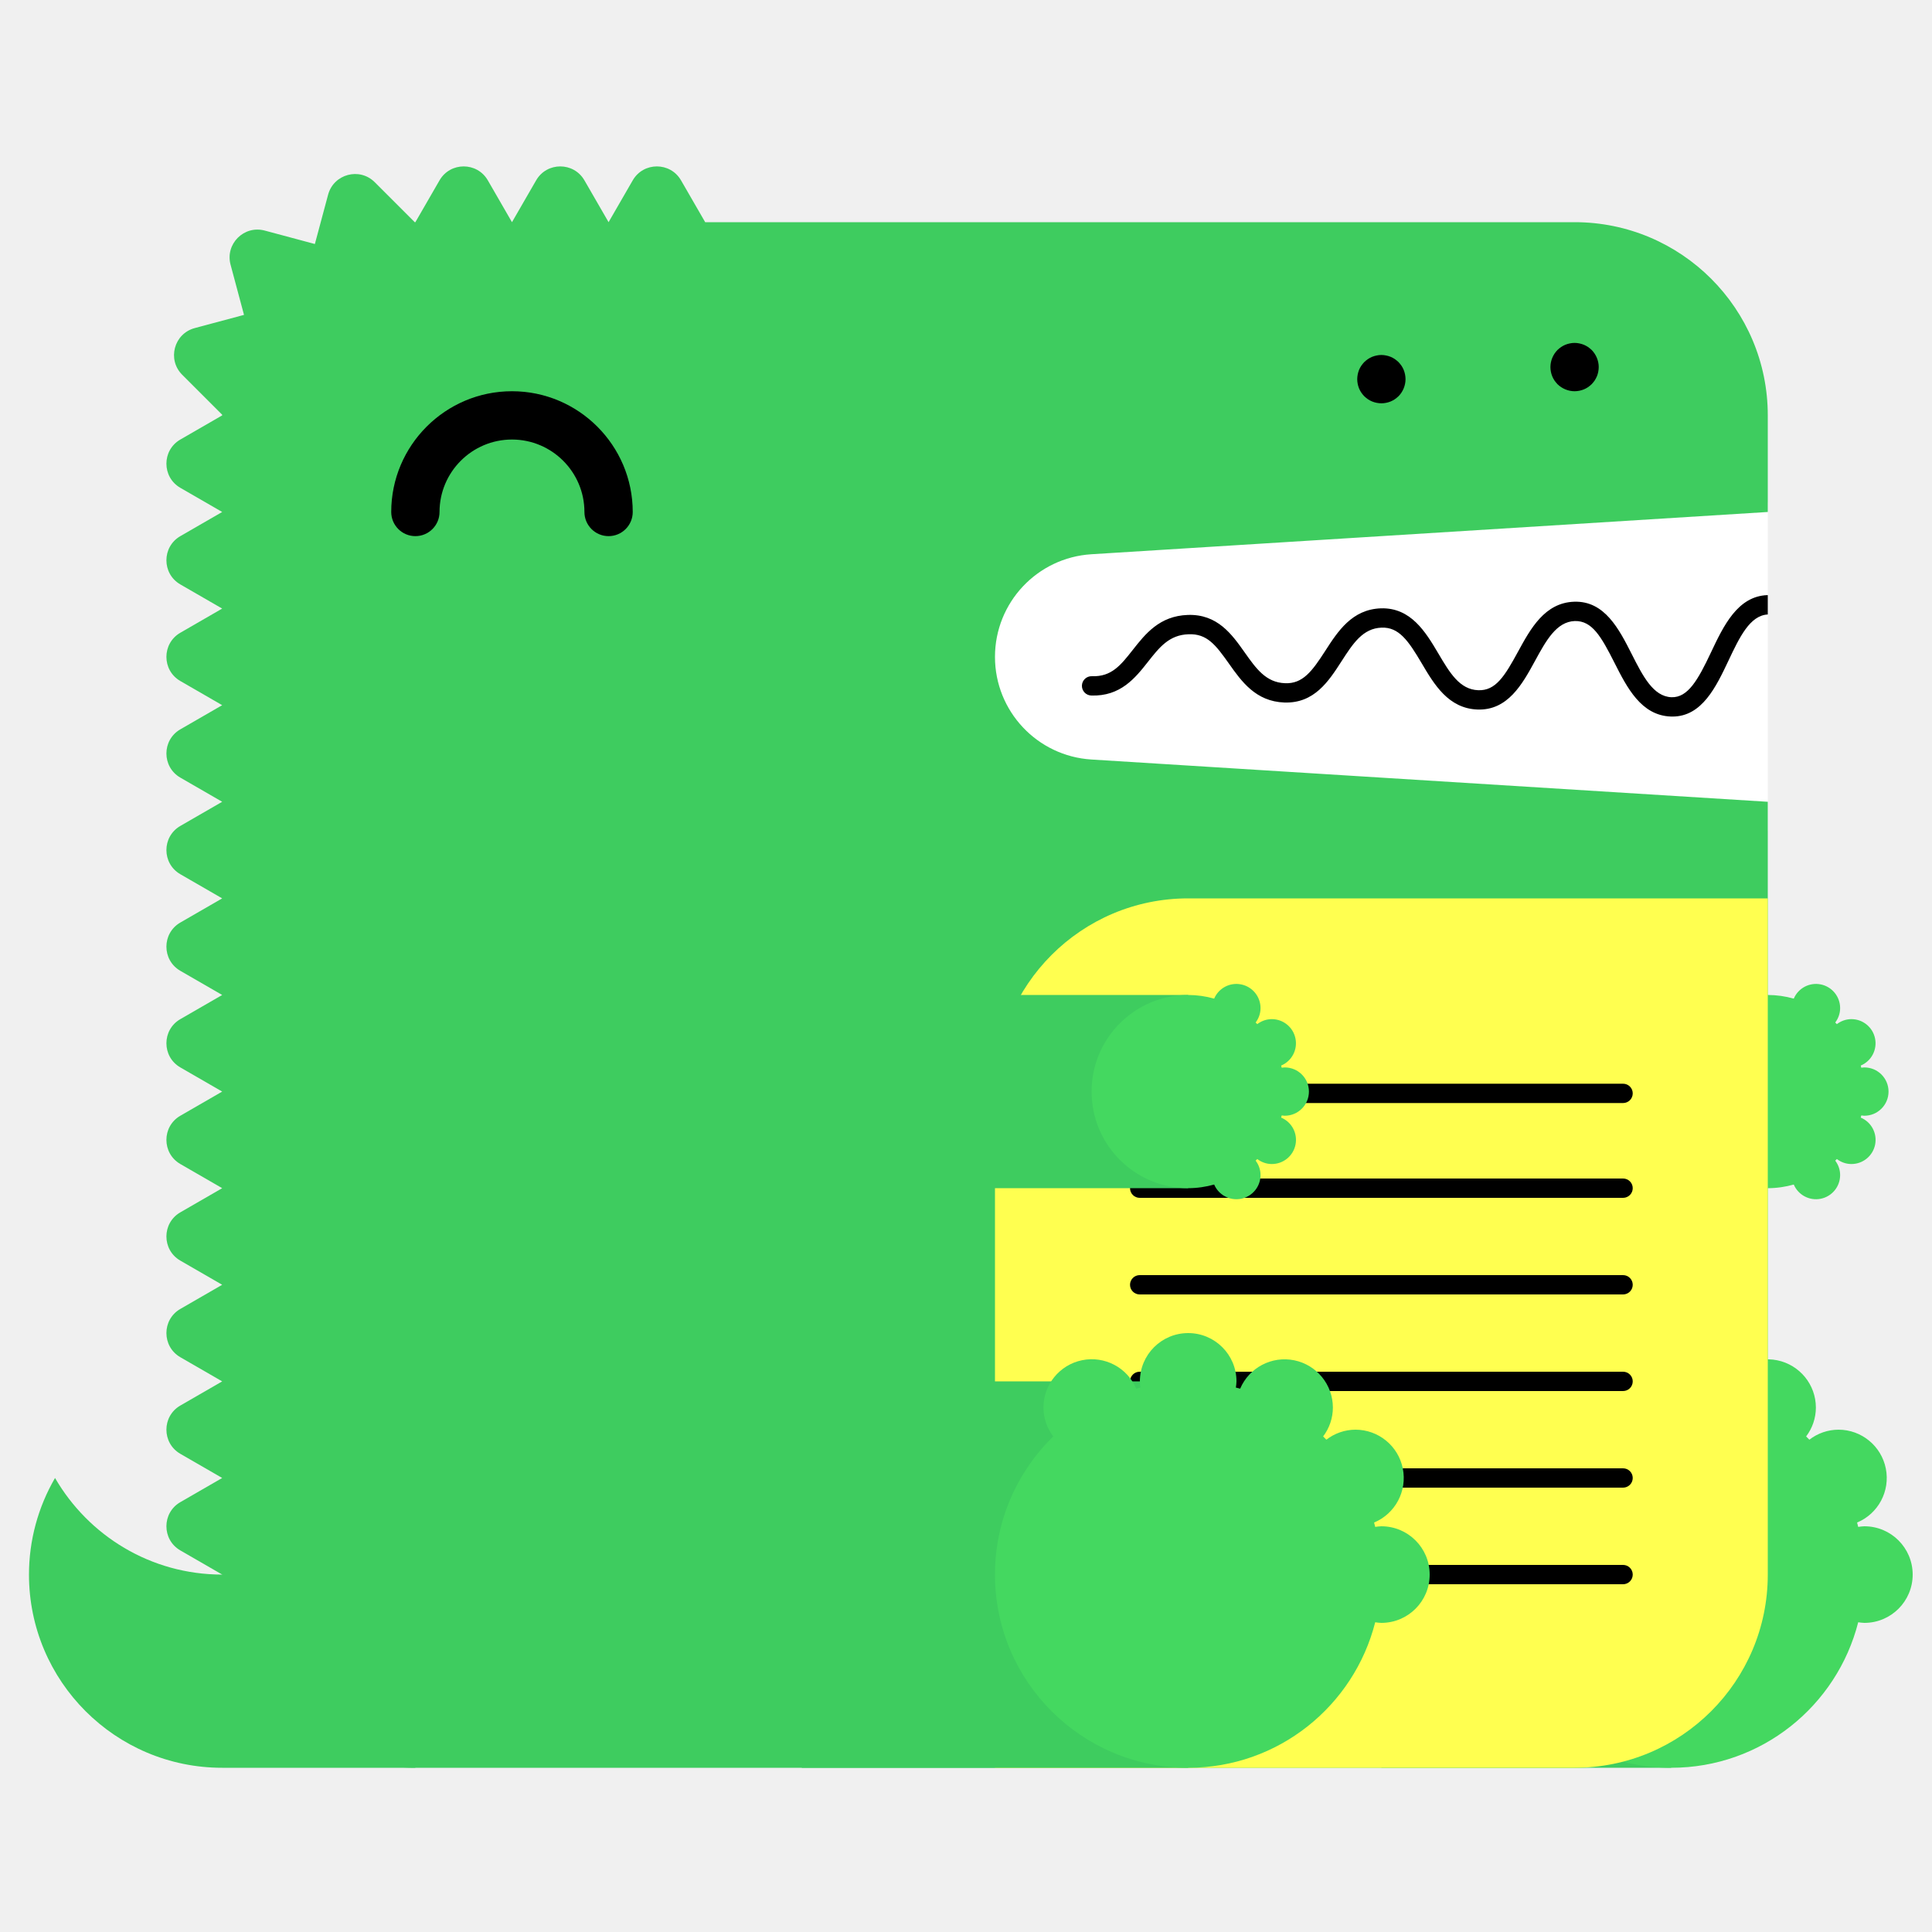
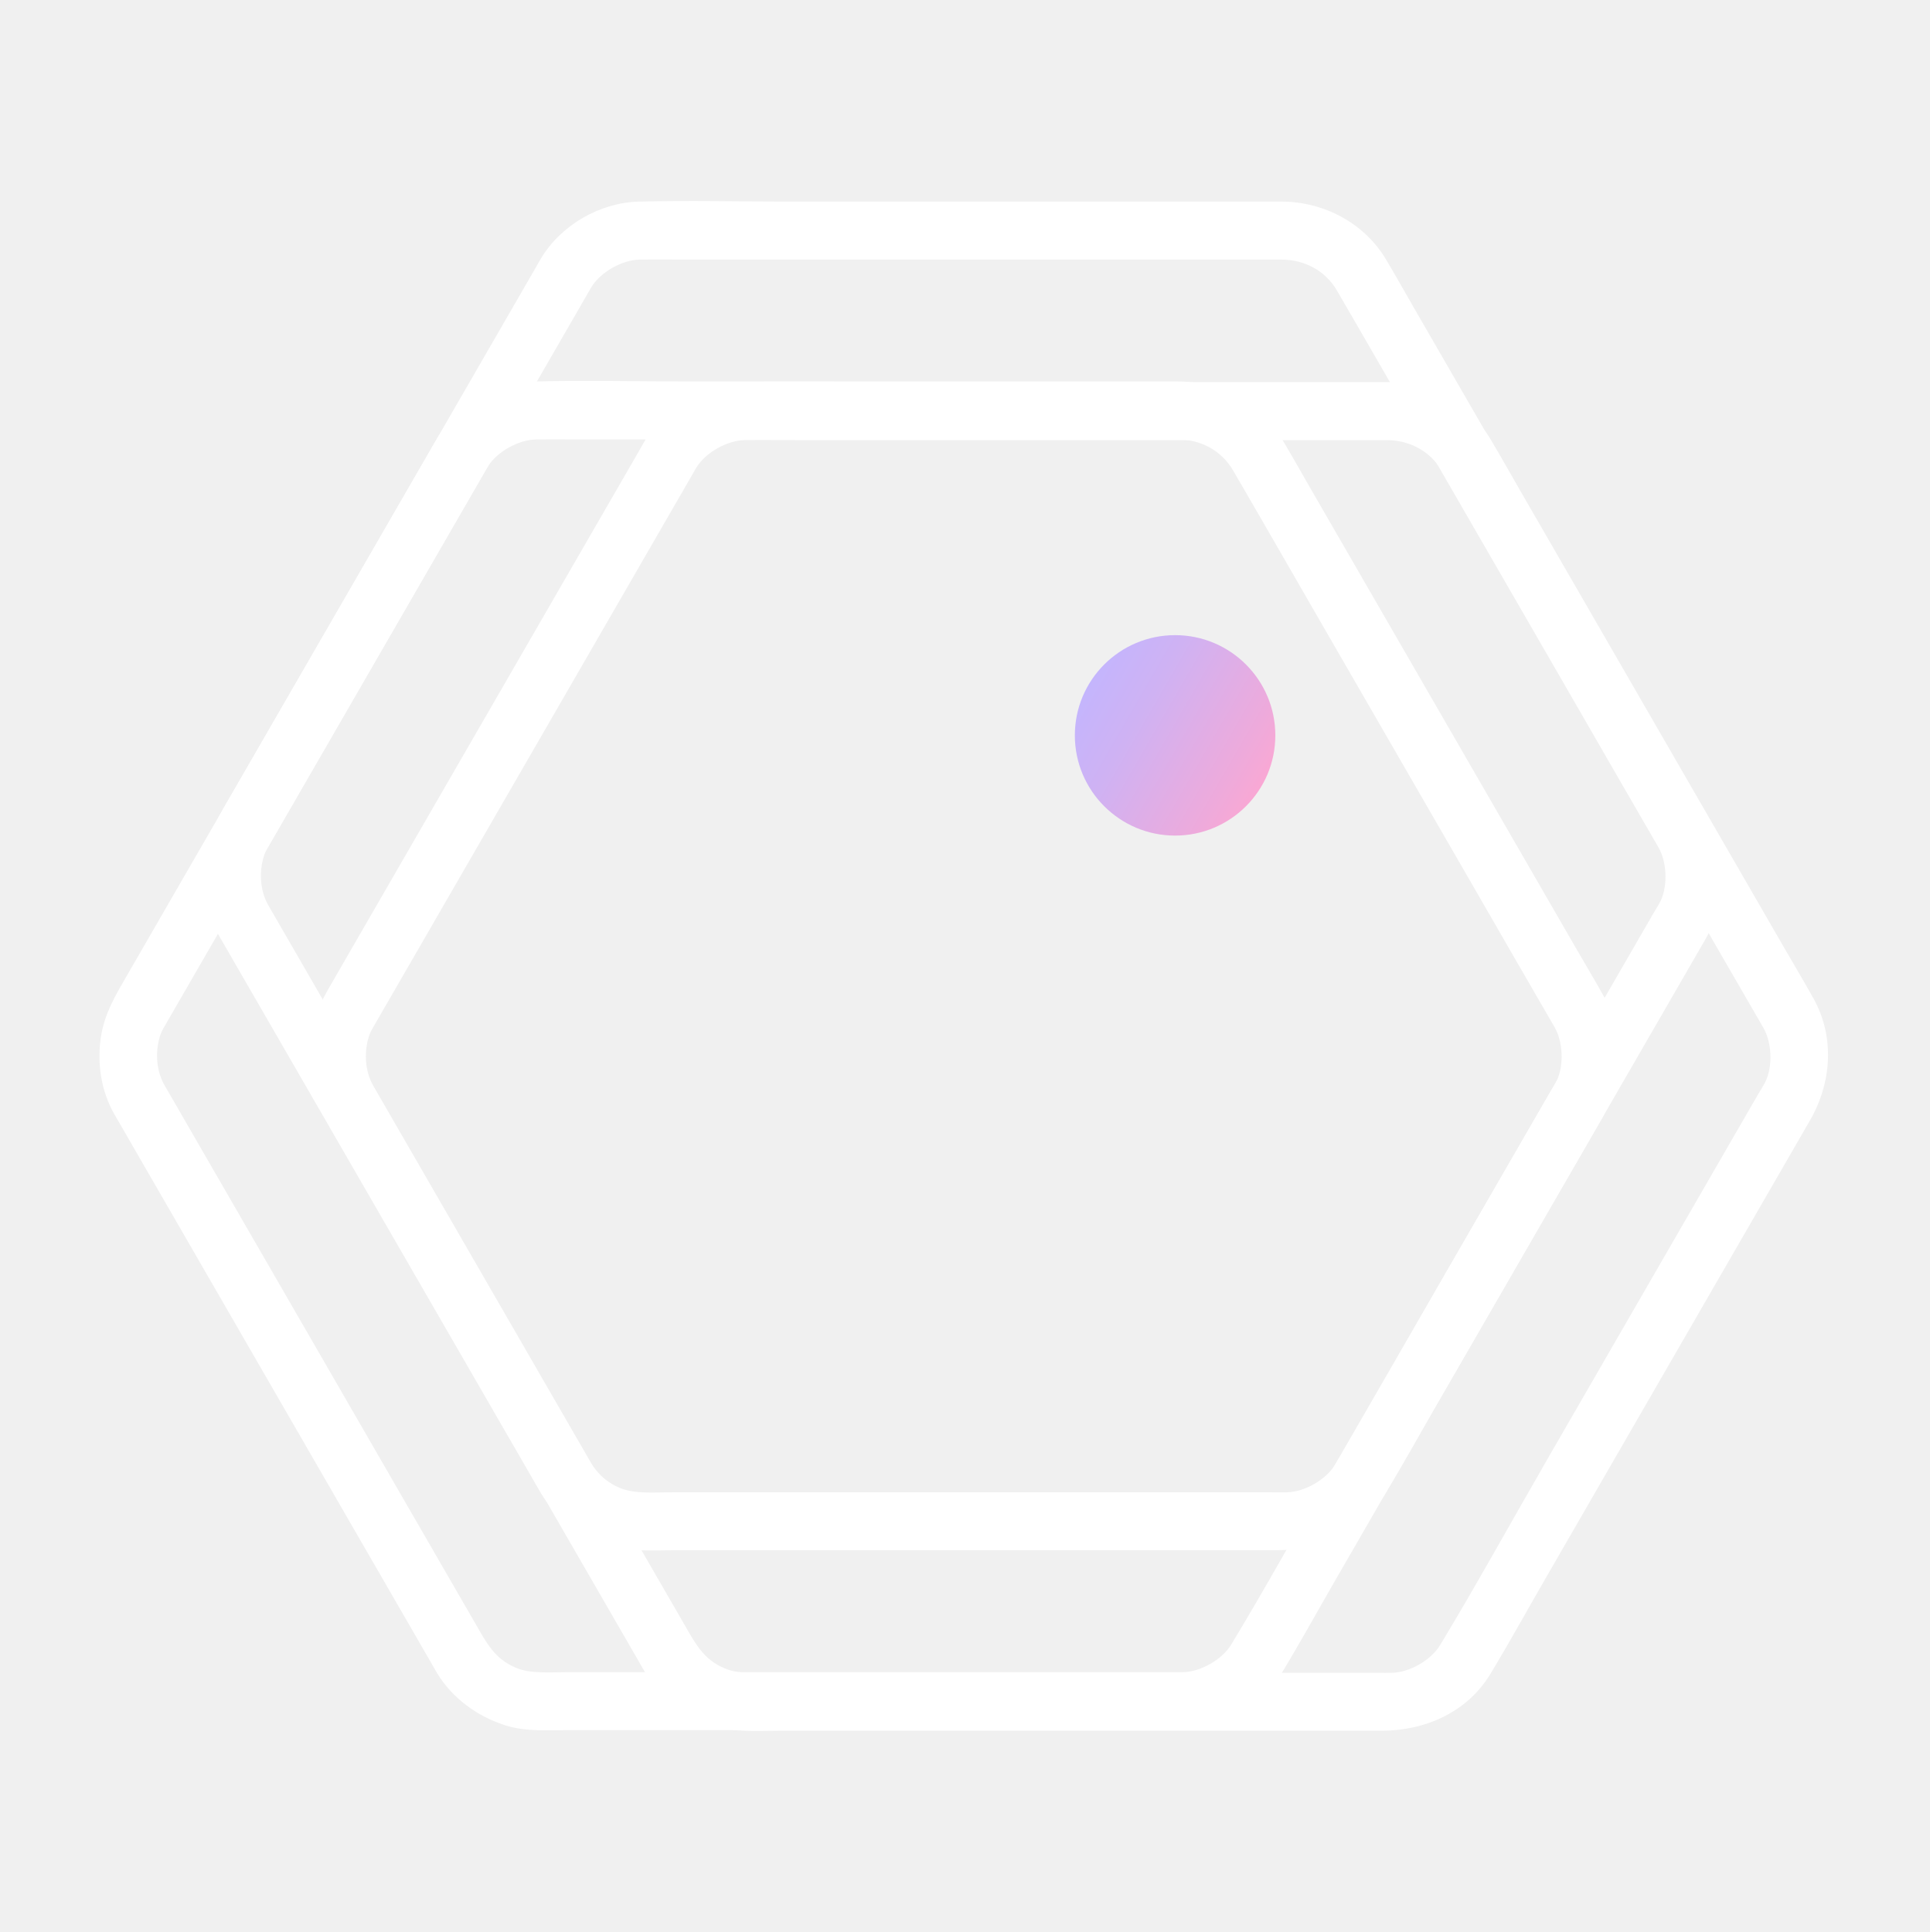
- <svg xmlns="http://www.w3.org/2000/svg" width="200" height="200" viewBox="0 0 200 200">
-   <g fill="none" fill-rule="evenodd">
-     <path fill="#FFF" d="M99 52h84v34H99z" />
-     <path d="M23 163c-7.398 0-13.843-4.027-17.303-10A19.886 19.886 0 0 0 3 163c0 11.046 8.954 20 20 20h20v-20H23z" fill="#3ECC5F" />
-     <path d="M112.98 57.376L183 53V43c0-11.046-8.954-20-20-20H73l-2.5-4.33c-1.112-1.925-3.889-1.925-5 0L63 23l-2.5-4.33c-1.111-1.925-3.889-1.925-5 0L53 23l-2.5-4.33c-1.111-1.925-3.889-1.925-5 0L43 23c-.022 0-.042.003-.065.003l-4.142-4.141c-1.57-1.571-4.252-.853-4.828 1.294l-1.369 5.104-5.192-1.392c-2.148-.575-4.111 1.389-3.535 3.536l1.39 5.193-5.102 1.367c-2.148.576-2.867 3.259-1.296 4.83l4.142 4.142c0 .021-.003.042-.003.064l-4.33 2.5c-1.925 1.111-1.925 3.889 0 5L23 53l-4.33 2.5c-1.925 1.111-1.925 3.889 0 5L23 63l-4.33 2.5c-1.925 1.111-1.925 3.889 0 5L23 73l-4.33 2.5c-1.925 1.111-1.925 3.889 0 5L23 83l-4.33 2.5c-1.925 1.111-1.925 3.889 0 5L23 93l-4.33 2.5c-1.925 1.111-1.925 3.889 0 5L23 103l-4.33 2.5c-1.925 1.111-1.925 3.889 0 5L23 113l-4.33 2.5c-1.925 1.111-1.925 3.889 0 5L23 123l-4.33 2.5c-1.925 1.111-1.925 3.889 0 5L23 133l-4.33 2.5c-1.925 1.111-1.925 3.889 0 5L23 143l-4.33 2.5c-1.925 1.111-1.925 3.889 0 5L23 153l-4.33 2.5c-1.925 1.111-1.925 3.889 0 5L23 163c0 11.046 8.954 20 20 20h120c11.046 0 20-8.954 20-20V83l-70.02-4.376A10.645 10.645 0 0 1 103 68c0-5.621 4.37-10.273 9.98-10.624" fill="#3ECC5F" />
-     <path fill="#3ECC5F" d="M143 183h30v-40h-30z" />
-     <path d="M193 158c-.219 0-.428.037-.639.064-.038-.15-.074-.301-.116-.451A5 5 0 0 0 190.32 148a4.96 4.96 0 0 0-3.016 1.036 26.531 26.531 0 0 0-.335-.336 4.955 4.955 0 0 0 1.011-2.987 5 5 0 0 0-9.599-1.959c-.148-.042-.297-.077-.445-.115.027-.211.064-.42.064-.639a5 5 0 0 0-5-5 5 5 0 0 0-5 5c0 .219.037.428.064.639-.148.038-.297.073-.445.115a4.998 4.998 0 0 0-9.599 1.959c0 1.125.384 2.151 1.011 2.987-3.717 3.632-6.031 8.693-6.031 14.3 0 11.046 8.954 20 20 20 9.339 0 17.16-6.41 19.361-15.064.211.027.42.064.639.064a5 5 0 0 0 5-5 5 5 0 0 0-5-5" fill="#44D860" />
-     <path fill="#3ECC5F" d="M153 123h30v-20h-30z" />
-     <path d="M193 115.5a2.5 2.5 0 1 0 0-5c-.109 0-.214.019-.319.032-.02-.075-.037-.15-.058-.225a2.501 2.501 0 0 0-.963-4.807c-.569 0-1.088.197-1.508.518a6.653 6.653 0 0 0-.168-.168c.314-.417.506-.931.506-1.494a2.5 2.5 0 0 0-4.8-.979A9.987 9.987 0 0 0 183 103c-5.522 0-10 4.478-10 10s4.478 10 10 10c.934 0 1.833-.138 2.69-.377a2.5 2.5 0 0 0 4.8-.979c0-.563-.192-1.077-.506-1.494.057-.055.113-.111.168-.168.42.321.939.518 1.508.518a2.5 2.5 0 0 0 .963-4.807c.021-.074.038-.15.058-.225.105.013.21.032.319.032" fill="#44D860" />
-     <path d="M63 55.5a2.5 2.5 0 0 1-2.5-2.5c0-4.136-3.364-7.5-7.5-7.5s-7.5 3.364-7.5 7.5a2.5 2.5 0 1 1-5 0c0-6.893 5.607-12.5 12.5-12.5S65.5 46.107 65.5 53a2.5 2.5 0 0 1-2.5 2.5" fill="#000" />
-     <path d="M103 183h60c11.046 0 20-8.954 20-20V93h-60c-11.046 0-20 8.954-20 20v70z" fill="#FFFF50" />
-     <path d="M168.02 124h-50.04a1 1 0 1 1 0-2h50.04a1 1 0 1 1 0 2m0 20h-50.04a1 1 0 1 1 0-2h50.04a1 1 0 1 1 0 2m0 20h-50.04a1 1 0 1 1 0-2h50.04a1 1 0 1 1 0 2m0-49.814h-50.04a1 1 0 1 1 0-2h50.04a1 1 0 1 1 0 2m0 19.814h-50.04a1 1 0 1 1 0-2h50.04a1 1 0 1 1 0 2m0 20h-50.04a1 1 0 1 1 0-2h50.04a1 1 0 1 1 0 2M183 61.611c-.012 0-.022-.006-.034-.005-3.09.105-4.552 3.196-5.842 5.923-1.346 2.85-2.387 4.703-4.093 4.647-1.889-.068-2.969-2.202-4.113-4.46-1.314-2.594-2.814-5.536-5.963-5.426-3.046.104-4.513 2.794-5.807 5.167-1.377 2.528-2.314 4.065-4.121 3.994-1.927-.07-2.951-1.805-4.136-3.813-1.321-2.236-2.848-4.75-5.936-4.664-2.994.103-4.465 2.385-5.763 4.4-1.373 2.13-2.335 3.428-4.165 3.351-1.973-.07-2.992-1.51-4.171-3.177-1.324-1.873-2.816-3.993-5.895-3.89-2.928.1-4.399 1.97-5.696 3.618-1.232 1.564-2.194 2.802-4.229 2.724a1 1 0 0 0-.072 2c3.017.101 4.545-1.8 5.872-3.487 1.177-1.496 2.193-2.787 4.193-2.855 1.926-.082 2.829 1.115 4.195 3.045 1.297 1.834 2.769 3.914 5.731 4.021 3.103.104 4.596-2.215 5.918-4.267 1.182-1.834 2.202-3.417 4.15-3.484 1.793-.067 2.769 1.35 4.145 3.681 1.297 2.197 2.766 4.686 5.787 4.796 3.125.108 4.634-2.62 5.949-5.035 1.139-2.088 2.214-4.06 4.119-4.126 1.793-.042 2.728 1.595 4.111 4.33 1.292 2.553 2.757 5.445 5.825 5.556l.169.003c3.064 0 4.518-3.075 5.805-5.794 1.139-2.41 2.217-4.68 4.067-4.773v-2z" fill="#000" />
-     <path fill="#3ECC5F" d="M83 183h40v-40H83z" />
-     <path d="M143 158c-.219 0-.428.037-.639.064-.038-.15-.074-.301-.116-.451A5 5 0 0 0 140.32 148a4.96 4.96 0 0 0-3.016 1.036 26.531 26.531 0 0 0-.335-.336 4.955 4.955 0 0 0 1.011-2.987 5 5 0 0 0-9.599-1.959c-.148-.042-.297-.077-.445-.115.027-.211.064-.42.064-.639a5 5 0 0 0-5-5 5 5 0 0 0-5 5c0 .219.037.428.064.639-.148.038-.297.073-.445.115a4.998 4.998 0 0 0-9.599 1.959c0 1.125.384 2.151 1.011 2.987-3.717 3.632-6.031 8.693-6.031 14.3 0 11.046 8.954 20 20 20 9.339 0 17.16-6.41 19.361-15.064.211.027.42.064.639.064a5 5 0 0 0 5-5 5 5 0 0 0-5-5" fill="#44D860" />
-     <path fill="#3ECC5F" d="M83 123h40v-20H83z" />
-     <path d="M133 115.5a2.5 2.5 0 1 0 0-5c-.109 0-.214.019-.319.032-.02-.075-.037-.15-.058-.225a2.501 2.501 0 0 0-.963-4.807c-.569 0-1.088.197-1.508.518a6.653 6.653 0 0 0-.168-.168c.314-.417.506-.931.506-1.494a2.5 2.5 0 0 0-4.8-.979A9.987 9.987 0 0 0 123 103c-5.522 0-10 4.478-10 10s4.478 10 10 10c.934 0 1.833-.138 2.69-.377a2.5 2.5 0 0 0 4.8-.979c0-.563-.192-1.077-.506-1.494.057-.055.113-.111.168-.168.42.321.939.518 1.508.518a2.5 2.5 0 0 0 .963-4.807c.021-.074.038-.15.058-.225.105.013.21.032.319.032" fill="#44D860" />
-     <path d="M143 41.75c-.16 0-.33-.02-.49-.05a2.52 2.52 0 0 1-.47-.14c-.15-.06-.29-.14-.431-.23-.13-.09-.259-.2-.38-.31-.109-.12-.219-.24-.309-.38s-.17-.28-.231-.43a2.619 2.619 0 0 1-.189-.96c0-.16.02-.33.05-.49.03-.16.08-.31.139-.47.061-.15.141-.29.231-.43.09-.13.2-.26.309-.38.121-.11.25-.22.38-.31.141-.09.281-.17.431-.23.149-.06.31-.11.47-.14.32-.07.65-.07.98 0 .159.03.32.08.47.14.149.06.29.14.43.23.13.09.259.2.38.31.11.12.22.25.31.38.09.14.17.28.23.43.06.16.11.31.14.47.029.16.05.33.05.49 0 .66-.271 1.31-.73 1.77-.121.11-.25.22-.38.31-.14.09-.281.17-.43.23a2.565 2.565 0 0 1-.96.19m20-1.25c-.66 0-1.3-.27-1.771-.73a3.802 3.802 0 0 1-.309-.38c-.09-.14-.17-.28-.231-.43a2.619 2.619 0 0 1-.189-.96c0-.66.27-1.3.729-1.77.121-.11.25-.22.38-.31.141-.09.281-.17.431-.23.149-.06.31-.11.47-.14.32-.07.66-.07.98 0 .159.03.32.08.47.14.149.06.29.14.43.23.13.09.259.2.38.31.459.47.73 1.11.73 1.77 0 .16-.021.33-.05.49-.03.16-.08.32-.14.47-.07.15-.14.29-.23.43-.09.13-.2.26-.31.38-.121.11-.25.22-.38.31-.14.09-.281.17-.43.23a2.565 2.565 0 0 1-.96.19" fill="#000" />
+ <svg xmlns="http://www.w3.org/2000/svg" version="1.1" viewBox="0 0 799 800">
+   <defs>
+     <linearGradient id="linear-gradient" x1="522.45" y1="325.25" x2="450.55" y2="283.75" gradientUnits="userSpaceOnUse">
+       <stop offset="0" stop-color="#f9a8d4" />
+       <stop offset=".16" stop-color="#eeaadb" />
+       <stop offset=".7" stop-color="#cfb2f3" />
+       <stop offset="1" stop-color="#c4b5fd" />
+     </linearGradient>
+   </defs>
+   <g>
+     <g id="Layer_1">
+       <g>
+         <g id="rect_1">
+           <path d="M572.96,619.47c13.47-23.33,26.93-46.65,40.4-69.98,16.51-28.6,33.03-57.21,49.54-85.81,8.95-15.49,10.36-34.47,1.48-50.44-3.85-6.93-7.93-13.74-11.9-20.61-18.31-31.71-36.61-63.42-54.92-95.12-18.31-31.71-36.61-63.42-54.92-95.12-3.96-6.87-7.83-13.8-11.9-20.61-8.96-15-25.82-23.82-43.1-23.82-26.86,0-53.71,0-80.57,0-40.79,0-81.58,0-122.37,0-21.04,0-42.16-.52-63.2,0-16.03.39-32.02,9.58-40.37,23.28-.91,1.49-1.75,3.03-2.62,4.54-5.65,9.79-11.31,19.59-16.96,29.38-19.5,33.77-39,67.55-58.5,101.32-16.61,28.77-33.22,57.54-49.83,86.31-5.16,8.93-10.19,16.95-11.58,27.55s.31,21.53,5.64,30.92c1.36,2.4,2.76,4.78,4.14,7.17,15.82,27.4,31.64,54.8,47.46,82.21,19.89,34.45,39.78,68.9,59.67,103.35,6.18,10.7,12.35,21.39,18.53,32.09,1.28,2.21,2.51,4.44,3.83,6.63,6.34,10.54,16.84,18.12,28.51,21.78,8.37,2.62,17.55,1.91,26.21,1.91h42.31c40.38,0,80.76,0,121.14,0,28.82,0,57.65,0,86.47,0,17.93,0,35.38-7.58,44.98-23.43,7.82-12.91,15.11-26.18,22.66-39.25,6.59-11.41,13.18-22.83,19.77-34.24,7.74-13.4-12.99-25.5-20.72-12.11-14.14,24.48-27.8,49.31-42.43,73.5-3.93,6.5-12.89,11.4-19.94,11.54-2.11.04-4.23,0-6.34,0-11.5,0-22.99,0-34.49,0-38.55,0-77.1,0-115.65,0-32.75,0-65.49,0-98.24,0-7.53,0-15.41.73-21.44-1.77-9-3.73-12.26-10.33-17.11-18.72-15.83-27.42-31.66-54.83-47.49-82.25-19.52-33.8-39.03-67.61-58.55-101.41l-18.53-32.1c-1.35-2.33-2.72-4.66-4.04-7-3.3-5.84-3.96-14.03-1.42-21.12.45-1.26,1.71-3.34,2.86-5.33,1.98-3.43,3.96-6.86,5.94-10.28,7.08-12.27,14.17-24.54,21.25-36.81,19.91-34.49,39.82-68.98,59.74-103.46,14.31-24.79,28.63-49.59,42.94-74.38.85-1.47,1.66-2.96,2.54-4.41,3.92-6.44,12.96-11.27,19.96-11.39s14.12,0,21.18,0c35.1,0,70.2,0,105.29,0h111.3c9.35,0,18.7,0,28.05,0s18.01,4.43,22.88,12.8c12.71,21.84,25.27,43.76,37.9,65.64,20,34.64,40,69.28,60,103.92,11.74,20.34,23.43,40.72,35.23,61.03,3.4,5.85,3.95,15.58.91,22.1-.69,1.48-2.39,4.12-3.5,6.05-6.88,11.92-13.76,23.84-20.65,35.76-19.02,32.94-38.04,65.89-57.06,98.83-3.71,6.42-7.42,12.84-11.12,19.27-7.74,13.4,12.99,25.5,20.72,12.11h0Z" fill="#fff" />
+         </g>
+         <g id="rect_1-2" data-name="rect_1">
+           <path d="M659.41,619.73c13.47-23.33,26.93-46.65,40.4-69.98,16.51-28.6,33.03-57.21,49.54-85.81,8.95-15.49,10.36-34.47,1.48-50.44-3.85-6.93-7.93-13.74-11.9-20.61-18.31-31.71-36.61-63.42-54.92-95.12-18.31-31.71-36.61-63.42-54.92-95.12-3.96-6.87-7.83-13.8-11.9-20.61-8.96-15-25.82-23.82-43.1-23.82-26.86,0-53.71,0-80.57,0-40.79,0-81.58,0-122.37,0-21.04,0-42.16-.52-63.2,0-16.03.39-32.02,9.58-40.37,23.28-.91,1.49-1.75,3.03-2.62,4.54-5.65,9.79-11.31,19.59-16.96,29.38-19.5,33.77-39,67.55-58.5,101.32-16.61,28.77-33.22,57.54-49.83,86.31-5.16,8.93-10.19,16.95-11.58,27.55s.31,21.53,5.64,30.92c1.36,2.4,2.76,4.78,4.14,7.17,15.82,27.4,31.64,54.8,47.46,82.21,19.89,34.45,39.78,68.9,59.67,103.35,6.18,10.7,12.35,21.39,18.53,32.09,1.28,2.21,2.51,4.44,3.83,6.63,6.34,10.54,16.84,18.12,28.51,21.78,8.37,2.62,17.55,1.91,26.21,1.91h42.31c40.38,0,80.76,0,121.14,0,28.82,0,57.65,0,86.47,0,17.93,0,35.38-7.58,44.98-23.43,7.82-12.91,15.11-26.18,22.66-39.25,6.59-11.41,13.18-22.83,19.77-34.24,7.74-13.4-12.99-25.5-20.72-12.11-14.14,24.48-27.8,49.31-42.43,73.5-3.93,6.5-12.89,11.4-19.94,11.54-2.11.04-4.23,0-6.34,0-11.5,0-22.99,0-34.49,0-38.55,0-77.1,0-115.65,0-32.75,0-65.49,0-98.24,0-7.53,0-15.41.73-21.44-1.77-9-3.73-12.26-10.33-17.11-18.72-15.83-27.42-31.66-54.83-47.49-82.25-19.52-33.8-39.03-67.61-58.55-101.41-6.18-10.7-12.35-21.4-18.53-32.1-1.35-2.33-2.72-4.66-4.04-7-3.3-5.84-3.96-14.03-1.42-21.12.45-1.26,1.71-3.34,2.86-5.33,1.98-3.43,3.96-6.86,5.94-10.28,7.08-12.27,14.17-24.54,21.25-36.81,19.91-34.49,39.82-68.98,59.74-103.46,14.31-24.79,28.63-49.59,42.94-74.38.85-1.47,1.66-2.96,2.54-4.41,3.92-6.44,12.96-11.27,19.96-11.39s14.12,0,21.18,0c35.1,0,70.2,0,105.29,0,37.1,0,74.2,0,111.3,0,9.35,0,18.7,0,28.05,0s18.01,4.43,22.88,12.8c12.71,21.84,25.27,43.76,37.9,65.64,20,34.64,40,69.28,60,103.92,11.74,20.34,23.43,40.72,35.23,61.03,3.4,5.85,3.95,15.58.91,22.1-.69,1.48-2.39,4.12-3.5,6.05-6.88,11.92-13.76,23.84-20.65,35.76-19.02,32.94-38.04,65.89-57.06,98.83-3.71,6.42-7.42,12.84-11.12,19.27-7.74,13.4,12.99,25.5,20.72,12.11h0Z" fill="#fff" />
+         </g>
+         <g id="rect_1-3" data-name="rect_1">
+           <path d="M615.96,544.99c13.47-23.33,26.93-46.65,40.4-69.98,16.51-28.6,33.03-57.21,49.54-85.81,8.95-15.49,10.36-34.47,1.48-50.44-3.85-6.93-7.93-13.74-11.9-20.61-18.31-31.71-36.61-63.42-54.92-95.12-18.31-31.71-36.61-63.42-54.92-95.12-3.96-6.87-7.83-13.8-11.9-20.61-8.96-15-25.82-23.82-43.1-23.82-26.86,0-53.71,0-80.57,0-40.79,0-81.58,0-122.37,0-21.04,0-42.16-.52-63.2,0-16.03.39-32.02,9.58-40.37,23.28-.91,1.49-1.75,3.03-2.62,4.54-5.65,9.79-11.31,19.59-16.96,29.38-19.5,33.77-39,67.55-58.5,101.32-16.61,28.77-33.22,57.54-49.83,86.31-5.16,8.93-10.19,16.95-11.58,27.55s.31,21.53,5.64,30.92c1.36,2.4,2.76,4.78,4.14,7.17,15.82,27.4,31.64,54.8,47.46,82.21,19.89,34.45,39.78,68.9,59.67,103.35,6.18,10.7,12.35,21.39,18.53,32.09,1.28,2.21,2.51,4.44,3.83,6.63,6.34,10.54,16.84,18.12,28.51,21.78,8.37,2.62,17.55,1.91,26.21,1.91h42.31c40.38,0,80.76,0,121.14,0,28.82,0,57.65,0,86.47,0,17.93,0,35.38-7.58,44.98-23.43,7.82-12.91,15.11-26.18,22.66-39.25,6.59-11.41,13.18-22.83,19.77-34.24,7.74-13.4-12.99-25.5-20.72-12.11-14.14,24.48-27.8,49.31-42.43,73.5-3.93,6.5-12.89,11.4-19.94,11.54-2.11.04-4.23,0-6.34,0-11.5,0-22.99,0-34.49,0-38.55,0-77.1,0-115.65,0-32.75,0-65.49,0-98.24,0-7.53,0-15.41.73-21.44-1.77-9-3.73-12.26-10.33-17.11-18.72-15.83-27.42-31.66-54.83-47.49-82.25-19.52-33.8-39.03-67.61-58.55-101.41-6.18-10.7-12.35-21.4-18.53-32.1-1.35-2.33-2.72-4.66-4.04-7-3.3-5.84-3.96-14.03-1.42-21.12.45-1.26,1.71-3.34,2.86-5.33,1.98-3.43,3.96-6.86,5.94-10.28,7.08-12.27,14.17-24.54,21.25-36.81,19.91-34.49,39.82-68.98,59.74-103.46,14.31-24.79,28.63-49.59,42.94-74.38.85-1.47,1.66-2.96,2.54-4.41,3.92-6.44,12.96-11.27,19.96-11.39s14.12,0,21.18,0c35.1,0,70.2,0,105.29,0,37.1,0,74.2,0,111.3,0h28.05c9.27,0,18.01,4.43,22.88,12.8,12.71,21.84,25.27,43.76,37.9,65.64,20,34.64,40,69.28,60,103.92,11.74,20.34,23.43,40.72,35.23,61.03,3.4,5.85,3.95,15.58.91,22.1-.69,1.48-2.39,4.12-3.5,6.05-6.88,11.92-13.76,23.84-20.65,35.76-19.02,32.94-38.04,65.89-57.06,98.83-3.71,6.42-7.42,12.84-11.12,19.27-7.74,13.4,12.99,25.5,20.72,12.11h0Z" fill="#fff" />
+         </g>
+       </g>
+       <circle cx="486.5" cy="304.5" r="41.5" fill="url(#linear-gradient)" />
+     </g>
  </g>
</svg>
